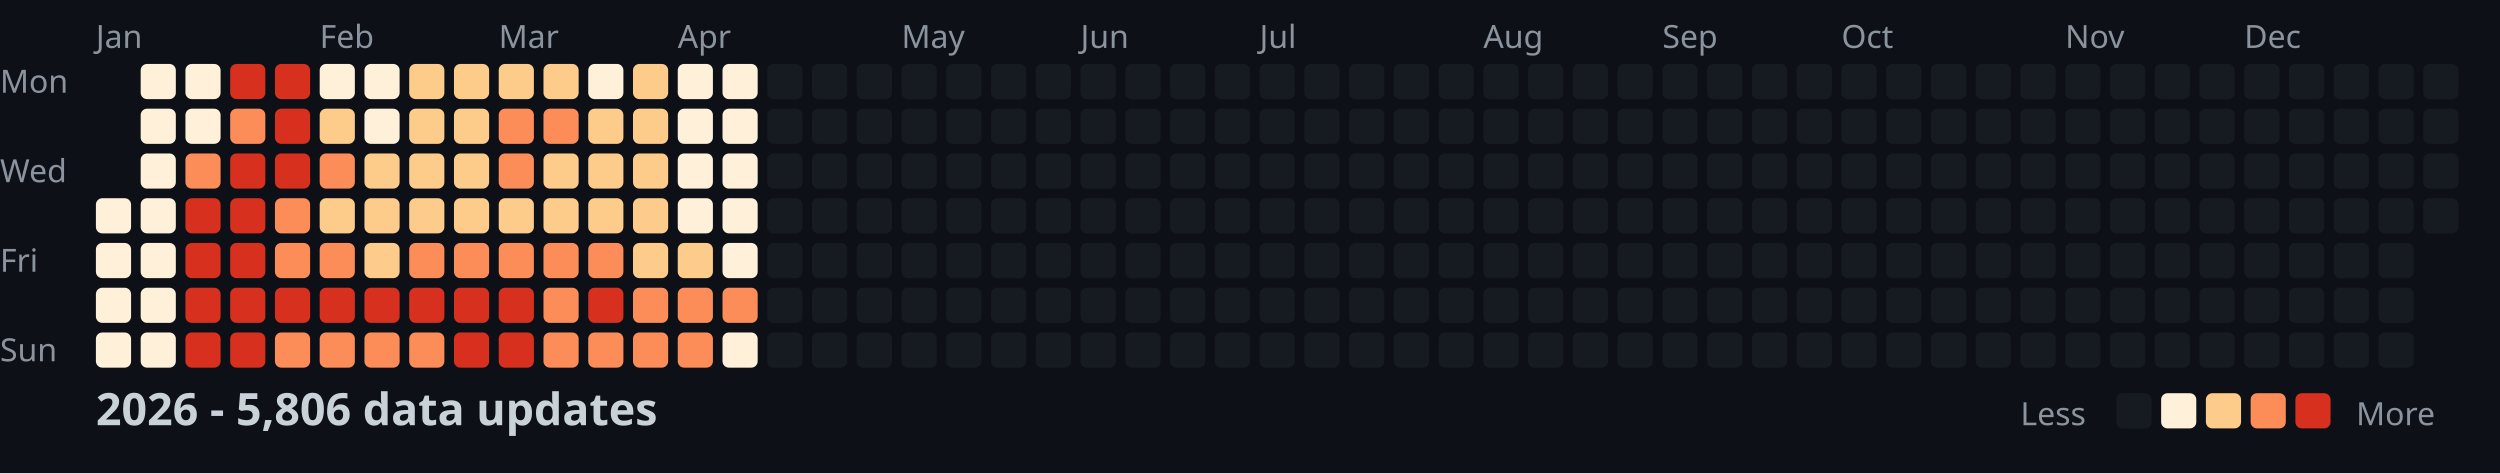
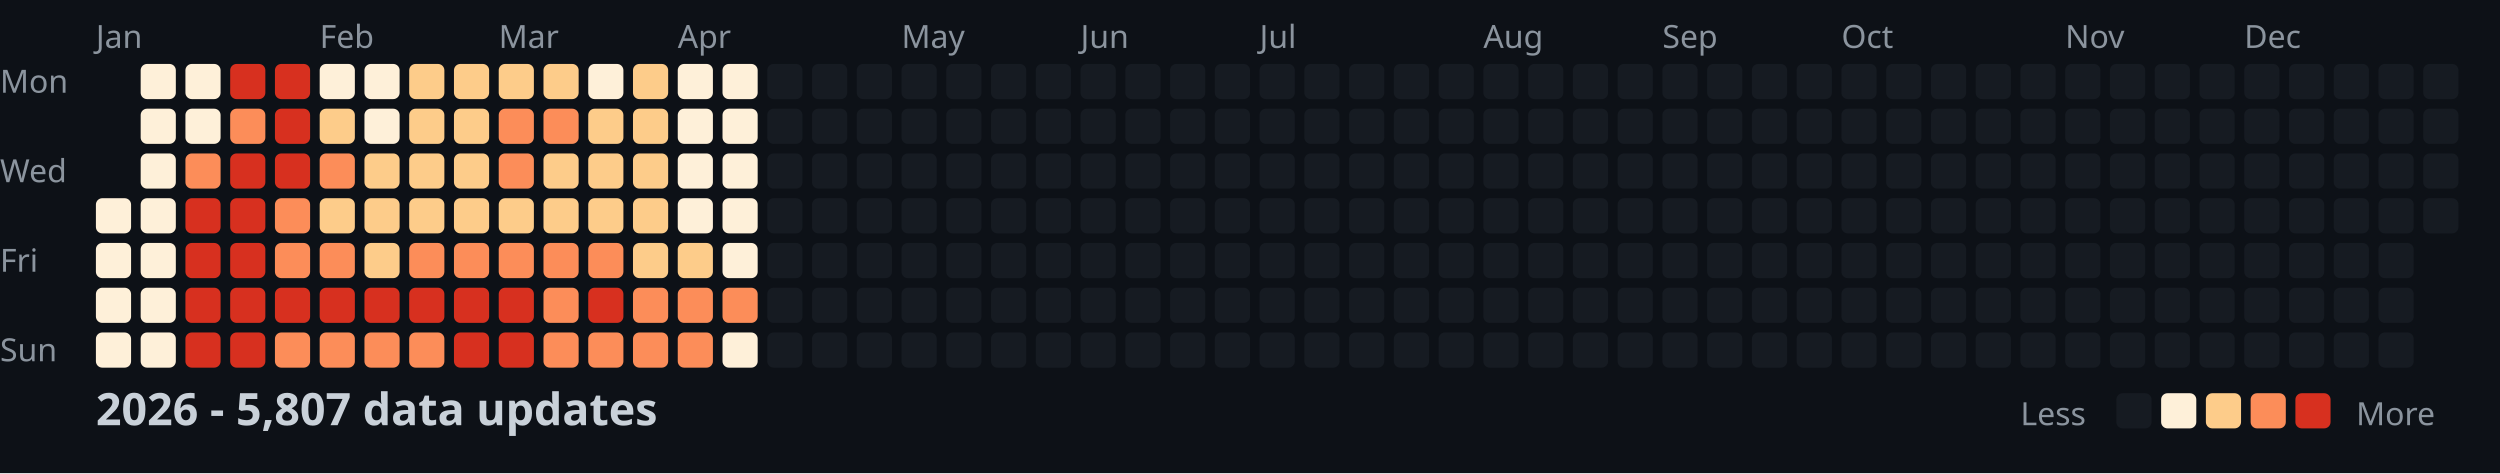
<svg xmlns="http://www.w3.org/2000/svg" width="782" height="148">
  <style>
    .month { font: 10px sans-serif; fill: #8b949e; }
    .day { font: 10px sans-serif; fill: #8b949e; }
    .title { font: bold 14px sans-serif; fill: #c9d1d9; }
    .legend { font: 10px sans-serif; fill: #8b949e; }
  </style>
  <rect width="100%" height="100%" fill="#0d1117" />
  <text x="0" y="29" class="day">Mon</text>
  <text x="0" y="57" class="day">Wed</text>
  <text x="0" y="85" class="day">Fri</text>
  <text x="0" y="113" class="day">Sun</text>
  <text x="30" y="15" class="month">Jan</text>
  <text x="100" y="15" class="month">Feb</text>
  <text x="156" y="15" class="month">Mar</text>
  <text x="212" y="15" class="month">Apr</text>
  <text x="282" y="15" class="month">May</text>
  <text x="338" y="15" class="month">Jun</text>
  <text x="394" y="15" class="month">Jul</text>
  <text x="464" y="15" class="month">Aug</text>
  <text x="520" y="15" class="month">Sep</text>
  <text x="576" y="15" class="month">Oct</text>
  <text x="646" y="15" class="month">Nov</text>
  <text x="702" y="15" class="month">Dec</text>
  <rect x="30" y="62" width="11" height="11" fill="#fef0d9" rx="2" />
  <rect x="30" y="76" width="11" height="11" fill="#fef0d9" rx="2" />
  <rect x="30" y="90" width="11" height="11" fill="#fef0d9" rx="2" />
  <rect x="30" y="104" width="11" height="11" fill="#fef0d9" rx="2" />
  <rect x="44" y="20" width="11" height="11" fill="#fef0d9" rx="2" />
  <rect x="44" y="34" width="11" height="11" fill="#fef0d9" rx="2" />
  <rect x="44" y="48" width="11" height="11" fill="#fef0d9" rx="2" />
  <rect x="44" y="62" width="11" height="11" fill="#fef0d9" rx="2" />
  <rect x="44" y="76" width="11" height="11" fill="#fef0d9" rx="2" />
  <rect x="44" y="90" width="11" height="11" fill="#fef0d9" rx="2" />
  <rect x="44" y="104" width="11" height="11" fill="#fef0d9" rx="2" />
  <rect x="58" y="20" width="11" height="11" fill="#fef0d9" rx="2" />
  <rect x="58" y="34" width="11" height="11" fill="#fef0d9" rx="2" />
  <rect x="58" y="48" width="11" height="11" fill="#fc8d59" rx="2" />
  <rect x="58" y="62" width="11" height="11" fill="#d7301f" rx="2" />
  <rect x="58" y="76" width="11" height="11" fill="#d7301f" rx="2" />
  <rect x="58" y="90" width="11" height="11" fill="#d7301f" rx="2" />
  <rect x="58" y="104" width="11" height="11" fill="#d7301f" rx="2" />
  <rect x="72" y="20" width="11" height="11" fill="#d7301f" rx="2" />
  <rect x="72" y="34" width="11" height="11" fill="#fc8d59" rx="2" />
  <rect x="72" y="48" width="11" height="11" fill="#d7301f" rx="2" />
  <rect x="72" y="62" width="11" height="11" fill="#d7301f" rx="2" />
  <rect x="72" y="76" width="11" height="11" fill="#d7301f" rx="2" />
  <rect x="72" y="90" width="11" height="11" fill="#d7301f" rx="2" />
  <rect x="72" y="104" width="11" height="11" fill="#d7301f" rx="2" />
  <rect x="86" y="20" width="11" height="11" fill="#d7301f" rx="2" />
  <rect x="86" y="34" width="11" height="11" fill="#d7301f" rx="2" />
  <rect x="86" y="48" width="11" height="11" fill="#d7301f" rx="2" />
  <rect x="86" y="62" width="11" height="11" fill="#fc8d59" rx="2" />
  <rect x="86" y="76" width="11" height="11" fill="#fc8d59" rx="2" />
  <rect x="86" y="90" width="11" height="11" fill="#d7301f" rx="2" />
  <rect x="86" y="104" width="11" height="11" fill="#fc8d59" rx="2" />
  <rect x="100" y="20" width="11" height="11" fill="#fef0d9" rx="2" />
  <rect x="100" y="34" width="11" height="11" fill="#fdcc8a" rx="2" />
  <rect x="100" y="48" width="11" height="11" fill="#fc8d59" rx="2" />
  <rect x="100" y="62" width="11" height="11" fill="#fdcc8a" rx="2" />
  <rect x="100" y="76" width="11" height="11" fill="#fc8d59" rx="2" />
  <rect x="100" y="90" width="11" height="11" fill="#d7301f" rx="2" />
  <rect x="100" y="104" width="11" height="11" fill="#fc8d59" rx="2" />
  <rect x="114" y="20" width="11" height="11" fill="#fef0d9" rx="2" />
  <rect x="114" y="34" width="11" height="11" fill="#fef0d9" rx="2" />
  <rect x="114" y="48" width="11" height="11" fill="#fdcc8a" rx="2" />
  <rect x="114" y="62" width="11" height="11" fill="#fdcc8a" rx="2" />
  <rect x="114" y="76" width="11" height="11" fill="#fdcc8a" rx="2" />
  <rect x="114" y="90" width="11" height="11" fill="#d7301f" rx="2" />
  <rect x="114" y="104" width="11" height="11" fill="#fc8d59" rx="2" />
  <rect x="128" y="20" width="11" height="11" fill="#fdcc8a" rx="2" />
  <rect x="128" y="34" width="11" height="11" fill="#fdcc8a" rx="2" />
  <rect x="128" y="48" width="11" height="11" fill="#fdcc8a" rx="2" />
  <rect x="128" y="62" width="11" height="11" fill="#fdcc8a" rx="2" />
  <rect x="128" y="76" width="11" height="11" fill="#fc8d59" rx="2" />
  <rect x="128" y="90" width="11" height="11" fill="#d7301f" rx="2" />
  <rect x="128" y="104" width="11" height="11" fill="#fc8d59" rx="2" />
  <rect x="142" y="20" width="11" height="11" fill="#fdcc8a" rx="2" />
  <rect x="142" y="34" width="11" height="11" fill="#fdcc8a" rx="2" />
  <rect x="142" y="48" width="11" height="11" fill="#fdcc8a" rx="2" />
  <rect x="142" y="62" width="11" height="11" fill="#fdcc8a" rx="2" />
  <rect x="142" y="76" width="11" height="11" fill="#fc8d59" rx="2" />
  <rect x="142" y="90" width="11" height="11" fill="#d7301f" rx="2" />
  <rect x="142" y="104" width="11" height="11" fill="#d7301f" rx="2" />
  <rect x="156" y="20" width="11" height="11" fill="#fdcc8a" rx="2" />
  <rect x="156" y="34" width="11" height="11" fill="#fc8d59" rx="2" />
  <rect x="156" y="48" width="11" height="11" fill="#fc8d59" rx="2" />
  <rect x="156" y="62" width="11" height="11" fill="#fdcc8a" rx="2" />
  <rect x="156" y="76" width="11" height="11" fill="#fc8d59" rx="2" />
  <rect x="156" y="90" width="11" height="11" fill="#d7301f" rx="2" />
  <rect x="156" y="104" width="11" height="11" fill="#d7301f" rx="2" />
  <rect x="170" y="20" width="11" height="11" fill="#fdcc8a" rx="2" />
  <rect x="170" y="34" width="11" height="11" fill="#fc8d59" rx="2" />
  <rect x="170" y="48" width="11" height="11" fill="#fdcc8a" rx="2" />
  <rect x="170" y="62" width="11" height="11" fill="#fdcc8a" rx="2" />
  <rect x="170" y="76" width="11" height="11" fill="#fc8d59" rx="2" />
  <rect x="170" y="90" width="11" height="11" fill="#fc8d59" rx="2" />
  <rect x="170" y="104" width="11" height="11" fill="#fc8d59" rx="2" />
  <rect x="184" y="20" width="11" height="11" fill="#fef0d9" rx="2" />
  <rect x="184" y="34" width="11" height="11" fill="#fdcc8a" rx="2" />
  <rect x="184" y="48" width="11" height="11" fill="#fdcc8a" rx="2" />
  <rect x="184" y="62" width="11" height="11" fill="#fdcc8a" rx="2" />
  <rect x="184" y="76" width="11" height="11" fill="#fc8d59" rx="2" />
  <rect x="184" y="90" width="11" height="11" fill="#d7301f" rx="2" />
  <rect x="184" y="104" width="11" height="11" fill="#fc8d59" rx="2" />
  <rect x="198" y="20" width="11" height="11" fill="#fdcc8a" rx="2" />
  <rect x="198" y="34" width="11" height="11" fill="#fdcc8a" rx="2" />
  <rect x="198" y="48" width="11" height="11" fill="#fdcc8a" rx="2" />
  <rect x="198" y="62" width="11" height="11" fill="#fdcc8a" rx="2" />
  <rect x="198" y="76" width="11" height="11" fill="#fdcc8a" rx="2" />
  <rect x="198" y="90" width="11" height="11" fill="#fc8d59" rx="2" />
  <rect x="198" y="104" width="11" height="11" fill="#fc8d59" rx="2" />
  <rect x="212" y="20" width="11" height="11" fill="#fef0d9" rx="2" />
  <rect x="212" y="34" width="11" height="11" fill="#fef0d9" rx="2" />
  <rect x="212" y="48" width="11" height="11" fill="#fef0d9" rx="2" />
  <rect x="212" y="62" width="11" height="11" fill="#fef0d9" rx="2" />
  <rect x="212" y="76" width="11" height="11" fill="#fdcc8a" rx="2" />
  <rect x="212" y="90" width="11" height="11" fill="#fc8d59" rx="2" />
  <rect x="212" y="104" width="11" height="11" fill="#fc8d59" rx="2" />
  <rect x="226" y="20" width="11" height="11" fill="#fef0d9" rx="2" />
  <rect x="226" y="34" width="11" height="11" fill="#fef0d9" rx="2" />
  <rect x="226" y="48" width="11" height="11" fill="#fef0d9" rx="2" />
  <rect x="226" y="62" width="11" height="11" fill="#fef0d9" rx="2" />
  <rect x="226" y="76" width="11" height="11" fill="#fef0d9" rx="2" />
  <rect x="226" y="90" width="11" height="11" fill="#fc8d59" rx="2" />
  <rect x="226" y="104" width="11" height="11" fill="#fef0d9" rx="2" />
  <rect x="240" y="20" width="11" height="11" fill="#161b22" rx="2" />
  <rect x="240" y="34" width="11" height="11" fill="#161b22" rx="2" />
  <rect x="240" y="48" width="11" height="11" fill="#161b22" rx="2" />
  <rect x="240" y="62" width="11" height="11" fill="#161b22" rx="2" />
  <rect x="240" y="76" width="11" height="11" fill="#161b22" rx="2" />
  <rect x="240" y="90" width="11" height="11" fill="#161b22" rx="2" />
  <rect x="240" y="104" width="11" height="11" fill="#161b22" rx="2" />
  <rect x="254" y="20" width="11" height="11" fill="#161b22" rx="2" />
  <rect x="254" y="34" width="11" height="11" fill="#161b22" rx="2" />
  <rect x="254" y="48" width="11" height="11" fill="#161b22" rx="2" />
  <rect x="254" y="62" width="11" height="11" fill="#161b22" rx="2" />
  <rect x="254" y="76" width="11" height="11" fill="#161b22" rx="2" />
  <rect x="254" y="90" width="11" height="11" fill="#161b22" rx="2" />
  <rect x="254" y="104" width="11" height="11" fill="#161b22" rx="2" />
  <rect x="268" y="20" width="11" height="11" fill="#161b22" rx="2" />
  <rect x="268" y="34" width="11" height="11" fill="#161b22" rx="2" />
  <rect x="268" y="48" width="11" height="11" fill="#161b22" rx="2" />
  <rect x="268" y="62" width="11" height="11" fill="#161b22" rx="2" />
  <rect x="268" y="76" width="11" height="11" fill="#161b22" rx="2" />
  <rect x="268" y="90" width="11" height="11" fill="#161b22" rx="2" />
  <rect x="268" y="104" width="11" height="11" fill="#161b22" rx="2" />
  <rect x="282" y="20" width="11" height="11" fill="#161b22" rx="2" />
  <rect x="282" y="34" width="11" height="11" fill="#161b22" rx="2" />
  <rect x="282" y="48" width="11" height="11" fill="#161b22" rx="2" />
  <rect x="282" y="62" width="11" height="11" fill="#161b22" rx="2" />
  <rect x="282" y="76" width="11" height="11" fill="#161b22" rx="2" />
  <rect x="282" y="90" width="11" height="11" fill="#161b22" rx="2" />
  <rect x="282" y="104" width="11" height="11" fill="#161b22" rx="2" />
  <rect x="296" y="20" width="11" height="11" fill="#161b22" rx="2" />
  <rect x="296" y="34" width="11" height="11" fill="#161b22" rx="2" />
  <rect x="296" y="48" width="11" height="11" fill="#161b22" rx="2" />
  <rect x="296" y="62" width="11" height="11" fill="#161b22" rx="2" />
  <rect x="296" y="76" width="11" height="11" fill="#161b22" rx="2" />
  <rect x="296" y="90" width="11" height="11" fill="#161b22" rx="2" />
  <rect x="296" y="104" width="11" height="11" fill="#161b22" rx="2" />
  <rect x="310" y="20" width="11" height="11" fill="#161b22" rx="2" />
  <rect x="310" y="34" width="11" height="11" fill="#161b22" rx="2" />
  <rect x="310" y="48" width="11" height="11" fill="#161b22" rx="2" />
  <rect x="310" y="62" width="11" height="11" fill="#161b22" rx="2" />
  <rect x="310" y="76" width="11" height="11" fill="#161b22" rx="2" />
  <rect x="310" y="90" width="11" height="11" fill="#161b22" rx="2" />
  <rect x="310" y="104" width="11" height="11" fill="#161b22" rx="2" />
  <rect x="324" y="20" width="11" height="11" fill="#161b22" rx="2" />
  <rect x="324" y="34" width="11" height="11" fill="#161b22" rx="2" />
  <rect x="324" y="48" width="11" height="11" fill="#161b22" rx="2" />
  <rect x="324" y="62" width="11" height="11" fill="#161b22" rx="2" />
  <rect x="324" y="76" width="11" height="11" fill="#161b22" rx="2" />
  <rect x="324" y="90" width="11" height="11" fill="#161b22" rx="2" />
  <rect x="324" y="104" width="11" height="11" fill="#161b22" rx="2" />
  <rect x="338" y="20" width="11" height="11" fill="#161b22" rx="2" />
  <rect x="338" y="34" width="11" height="11" fill="#161b22" rx="2" />
  <rect x="338" y="48" width="11" height="11" fill="#161b22" rx="2" />
  <rect x="338" y="62" width="11" height="11" fill="#161b22" rx="2" />
  <rect x="338" y="76" width="11" height="11" fill="#161b22" rx="2" />
  <rect x="338" y="90" width="11" height="11" fill="#161b22" rx="2" />
  <rect x="338" y="104" width="11" height="11" fill="#161b22" rx="2" />
  <rect x="352" y="20" width="11" height="11" fill="#161b22" rx="2" />
  <rect x="352" y="34" width="11" height="11" fill="#161b22" rx="2" />
  <rect x="352" y="48" width="11" height="11" fill="#161b22" rx="2" />
  <rect x="352" y="62" width="11" height="11" fill="#161b22" rx="2" />
  <rect x="352" y="76" width="11" height="11" fill="#161b22" rx="2" />
  <rect x="352" y="90" width="11" height="11" fill="#161b22" rx="2" />
  <rect x="352" y="104" width="11" height="11" fill="#161b22" rx="2" />
  <rect x="366" y="20" width="11" height="11" fill="#161b22" rx="2" />
  <rect x="366" y="34" width="11" height="11" fill="#161b22" rx="2" />
  <rect x="366" y="48" width="11" height="11" fill="#161b22" rx="2" />
  <rect x="366" y="62" width="11" height="11" fill="#161b22" rx="2" />
  <rect x="366" y="76" width="11" height="11" fill="#161b22" rx="2" />
  <rect x="366" y="90" width="11" height="11" fill="#161b22" rx="2" />
  <rect x="366" y="104" width="11" height="11" fill="#161b22" rx="2" />
  <rect x="380" y="20" width="11" height="11" fill="#161b22" rx="2" />
  <rect x="380" y="34" width="11" height="11" fill="#161b22" rx="2" />
  <rect x="380" y="48" width="11" height="11" fill="#161b22" rx="2" />
  <rect x="380" y="62" width="11" height="11" fill="#161b22" rx="2" />
  <rect x="380" y="76" width="11" height="11" fill="#161b22" rx="2" />
  <rect x="380" y="90" width="11" height="11" fill="#161b22" rx="2" />
  <rect x="380" y="104" width="11" height="11" fill="#161b22" rx="2" />
  <rect x="394" y="20" width="11" height="11" fill="#161b22" rx="2" />
  <rect x="394" y="34" width="11" height="11" fill="#161b22" rx="2" />
  <rect x="394" y="48" width="11" height="11" fill="#161b22" rx="2" />
  <rect x="394" y="62" width="11" height="11" fill="#161b22" rx="2" />
  <rect x="394" y="76" width="11" height="11" fill="#161b22" rx="2" />
  <rect x="394" y="90" width="11" height="11" fill="#161b22" rx="2" />
  <rect x="394" y="104" width="11" height="11" fill="#161b22" rx="2" />
  <rect x="408" y="20" width="11" height="11" fill="#161b22" rx="2" />
  <rect x="408" y="34" width="11" height="11" fill="#161b22" rx="2" />
  <rect x="408" y="48" width="11" height="11" fill="#161b22" rx="2" />
  <rect x="408" y="62" width="11" height="11" fill="#161b22" rx="2" />
  <rect x="408" y="76" width="11" height="11" fill="#161b22" rx="2" />
  <rect x="408" y="90" width="11" height="11" fill="#161b22" rx="2" />
  <rect x="408" y="104" width="11" height="11" fill="#161b22" rx="2" />
  <rect x="422" y="20" width="11" height="11" fill="#161b22" rx="2" />
  <rect x="422" y="34" width="11" height="11" fill="#161b22" rx="2" />
  <rect x="422" y="48" width="11" height="11" fill="#161b22" rx="2" />
  <rect x="422" y="62" width="11" height="11" fill="#161b22" rx="2" />
  <rect x="422" y="76" width="11" height="11" fill="#161b22" rx="2" />
  <rect x="422" y="90" width="11" height="11" fill="#161b22" rx="2" />
  <rect x="422" y="104" width="11" height="11" fill="#161b22" rx="2" />
  <rect x="436" y="20" width="11" height="11" fill="#161b22" rx="2" />
  <rect x="436" y="34" width="11" height="11" fill="#161b22" rx="2" />
  <rect x="436" y="48" width="11" height="11" fill="#161b22" rx="2" />
  <rect x="436" y="62" width="11" height="11" fill="#161b22" rx="2" />
  <rect x="436" y="76" width="11" height="11" fill="#161b22" rx="2" />
  <rect x="436" y="90" width="11" height="11" fill="#161b22" rx="2" />
  <rect x="436" y="104" width="11" height="11" fill="#161b22" rx="2" />
  <rect x="450" y="20" width="11" height="11" fill="#161b22" rx="2" />
  <rect x="450" y="34" width="11" height="11" fill="#161b22" rx="2" />
  <rect x="450" y="48" width="11" height="11" fill="#161b22" rx="2" />
  <rect x="450" y="62" width="11" height="11" fill="#161b22" rx="2" />
  <rect x="450" y="76" width="11" height="11" fill="#161b22" rx="2" />
  <rect x="450" y="90" width="11" height="11" fill="#161b22" rx="2" />
  <rect x="450" y="104" width="11" height="11" fill="#161b22" rx="2" />
  <rect x="464" y="20" width="11" height="11" fill="#161b22" rx="2" />
  <rect x="464" y="34" width="11" height="11" fill="#161b22" rx="2" />
  <rect x="464" y="48" width="11" height="11" fill="#161b22" rx="2" />
  <rect x="464" y="62" width="11" height="11" fill="#161b22" rx="2" />
  <rect x="464" y="76" width="11" height="11" fill="#161b22" rx="2" />
  <rect x="464" y="90" width="11" height="11" fill="#161b22" rx="2" />
  <rect x="464" y="104" width="11" height="11" fill="#161b22" rx="2" />
  <rect x="478" y="20" width="11" height="11" fill="#161b22" rx="2" />
  <rect x="478" y="34" width="11" height="11" fill="#161b22" rx="2" />
  <rect x="478" y="48" width="11" height="11" fill="#161b22" rx="2" />
  <rect x="478" y="62" width="11" height="11" fill="#161b22" rx="2" />
  <rect x="478" y="76" width="11" height="11" fill="#161b22" rx="2" />
  <rect x="478" y="90" width="11" height="11" fill="#161b22" rx="2" />
  <rect x="478" y="104" width="11" height="11" fill="#161b22" rx="2" />
  <rect x="492" y="20" width="11" height="11" fill="#161b22" rx="2" />
  <rect x="492" y="34" width="11" height="11" fill="#161b22" rx="2" />
  <rect x="492" y="48" width="11" height="11" fill="#161b22" rx="2" />
  <rect x="492" y="62" width="11" height="11" fill="#161b22" rx="2" />
  <rect x="492" y="76" width="11" height="11" fill="#161b22" rx="2" />
  <rect x="492" y="90" width="11" height="11" fill="#161b22" rx="2" />
  <rect x="492" y="104" width="11" height="11" fill="#161b22" rx="2" />
  <rect x="506" y="20" width="11" height="11" fill="#161b22" rx="2" />
  <rect x="506" y="34" width="11" height="11" fill="#161b22" rx="2" />
  <rect x="506" y="48" width="11" height="11" fill="#161b22" rx="2" />
  <rect x="506" y="62" width="11" height="11" fill="#161b22" rx="2" />
  <rect x="506" y="76" width="11" height="11" fill="#161b22" rx="2" />
  <rect x="506" y="90" width="11" height="11" fill="#161b22" rx="2" />
  <rect x="506" y="104" width="11" height="11" fill="#161b22" rx="2" />
  <rect x="520" y="20" width="11" height="11" fill="#161b22" rx="2" />
  <rect x="520" y="34" width="11" height="11" fill="#161b22" rx="2" />
  <rect x="520" y="48" width="11" height="11" fill="#161b22" rx="2" />
  <rect x="520" y="62" width="11" height="11" fill="#161b22" rx="2" />
  <rect x="520" y="76" width="11" height="11" fill="#161b22" rx="2" />
  <rect x="520" y="90" width="11" height="11" fill="#161b22" rx="2" />
  <rect x="520" y="104" width="11" height="11" fill="#161b22" rx="2" />
  <rect x="534" y="20" width="11" height="11" fill="#161b22" rx="2" />
  <rect x="534" y="34" width="11" height="11" fill="#161b22" rx="2" />
  <rect x="534" y="48" width="11" height="11" fill="#161b22" rx="2" />
  <rect x="534" y="62" width="11" height="11" fill="#161b22" rx="2" />
  <rect x="534" y="76" width="11" height="11" fill="#161b22" rx="2" />
  <rect x="534" y="90" width="11" height="11" fill="#161b22" rx="2" />
  <rect x="534" y="104" width="11" height="11" fill="#161b22" rx="2" />
  <rect x="548" y="20" width="11" height="11" fill="#161b22" rx="2" />
  <rect x="548" y="34" width="11" height="11" fill="#161b22" rx="2" />
  <rect x="548" y="48" width="11" height="11" fill="#161b22" rx="2" />
  <rect x="548" y="62" width="11" height="11" fill="#161b22" rx="2" />
  <rect x="548" y="76" width="11" height="11" fill="#161b22" rx="2" />
  <rect x="548" y="90" width="11" height="11" fill="#161b22" rx="2" />
  <rect x="548" y="104" width="11" height="11" fill="#161b22" rx="2" />
  <rect x="562" y="20" width="11" height="11" fill="#161b22" rx="2" />
  <rect x="562" y="34" width="11" height="11" fill="#161b22" rx="2" />
  <rect x="562" y="48" width="11" height="11" fill="#161b22" rx="2" />
  <rect x="562" y="62" width="11" height="11" fill="#161b22" rx="2" />
  <rect x="562" y="76" width="11" height="11" fill="#161b22" rx="2" />
  <rect x="562" y="90" width="11" height="11" fill="#161b22" rx="2" />
  <rect x="562" y="104" width="11" height="11" fill="#161b22" rx="2" />
  <rect x="576" y="20" width="11" height="11" fill="#161b22" rx="2" />
  <rect x="576" y="34" width="11" height="11" fill="#161b22" rx="2" />
  <rect x="576" y="48" width="11" height="11" fill="#161b22" rx="2" />
  <rect x="576" y="62" width="11" height="11" fill="#161b22" rx="2" />
  <rect x="576" y="76" width="11" height="11" fill="#161b22" rx="2" />
  <rect x="576" y="90" width="11" height="11" fill="#161b22" rx="2" />
  <rect x="576" y="104" width="11" height="11" fill="#161b22" rx="2" />
  <rect x="590" y="20" width="11" height="11" fill="#161b22" rx="2" />
  <rect x="590" y="34" width="11" height="11" fill="#161b22" rx="2" />
  <rect x="590" y="48" width="11" height="11" fill="#161b22" rx="2" />
  <rect x="590" y="62" width="11" height="11" fill="#161b22" rx="2" />
  <rect x="590" y="76" width="11" height="11" fill="#161b22" rx="2" />
  <rect x="590" y="90" width="11" height="11" fill="#161b22" rx="2" />
  <rect x="590" y="104" width="11" height="11" fill="#161b22" rx="2" />
  <rect x="604" y="20" width="11" height="11" fill="#161b22" rx="2" />
  <rect x="604" y="34" width="11" height="11" fill="#161b22" rx="2" />
  <rect x="604" y="48" width="11" height="11" fill="#161b22" rx="2" />
  <rect x="604" y="62" width="11" height="11" fill="#161b22" rx="2" />
  <rect x="604" y="76" width="11" height="11" fill="#161b22" rx="2" />
  <rect x="604" y="90" width="11" height="11" fill="#161b22" rx="2" />
  <rect x="604" y="104" width="11" height="11" fill="#161b22" rx="2" />
  <rect x="618" y="20" width="11" height="11" fill="#161b22" rx="2" />
  <rect x="618" y="34" width="11" height="11" fill="#161b22" rx="2" />
  <rect x="618" y="48" width="11" height="11" fill="#161b22" rx="2" />
  <rect x="618" y="62" width="11" height="11" fill="#161b22" rx="2" />
  <rect x="618" y="76" width="11" height="11" fill="#161b22" rx="2" />
  <rect x="618" y="90" width="11" height="11" fill="#161b22" rx="2" />
  <rect x="618" y="104" width="11" height="11" fill="#161b22" rx="2" />
  <rect x="632" y="20" width="11" height="11" fill="#161b22" rx="2" />
  <rect x="632" y="34" width="11" height="11" fill="#161b22" rx="2" />
  <rect x="632" y="48" width="11" height="11" fill="#161b22" rx="2" />
  <rect x="632" y="62" width="11" height="11" fill="#161b22" rx="2" />
  <rect x="632" y="76" width="11" height="11" fill="#161b22" rx="2" />
  <rect x="632" y="90" width="11" height="11" fill="#161b22" rx="2" />
  <rect x="632" y="104" width="11" height="11" fill="#161b22" rx="2" />
  <rect x="646" y="20" width="11" height="11" fill="#161b22" rx="2" />
  <rect x="646" y="34" width="11" height="11" fill="#161b22" rx="2" />
  <rect x="646" y="48" width="11" height="11" fill="#161b22" rx="2" />
  <rect x="646" y="62" width="11" height="11" fill="#161b22" rx="2" />
  <rect x="646" y="76" width="11" height="11" fill="#161b22" rx="2" />
  <rect x="646" y="90" width="11" height="11" fill="#161b22" rx="2" />
  <rect x="646" y="104" width="11" height="11" fill="#161b22" rx="2" />
  <rect x="660" y="20" width="11" height="11" fill="#161b22" rx="2" />
  <rect x="660" y="34" width="11" height="11" fill="#161b22" rx="2" />
  <rect x="660" y="48" width="11" height="11" fill="#161b22" rx="2" />
  <rect x="660" y="62" width="11" height="11" fill="#161b22" rx="2" />
  <rect x="660" y="76" width="11" height="11" fill="#161b22" rx="2" />
  <rect x="660" y="90" width="11" height="11" fill="#161b22" rx="2" />
  <rect x="660" y="104" width="11" height="11" fill="#161b22" rx="2" />
  <rect x="674" y="20" width="11" height="11" fill="#161b22" rx="2" />
  <rect x="674" y="34" width="11" height="11" fill="#161b22" rx="2" />
  <rect x="674" y="48" width="11" height="11" fill="#161b22" rx="2" />
  <rect x="674" y="62" width="11" height="11" fill="#161b22" rx="2" />
  <rect x="674" y="76" width="11" height="11" fill="#161b22" rx="2" />
  <rect x="674" y="90" width="11" height="11" fill="#161b22" rx="2" />
  <rect x="674" y="104" width="11" height="11" fill="#161b22" rx="2" />
  <rect x="688" y="20" width="11" height="11" fill="#161b22" rx="2" />
  <rect x="688" y="34" width="11" height="11" fill="#161b22" rx="2" />
  <rect x="688" y="48" width="11" height="11" fill="#161b22" rx="2" />
  <rect x="688" y="62" width="11" height="11" fill="#161b22" rx="2" />
  <rect x="688" y="76" width="11" height="11" fill="#161b22" rx="2" />
  <rect x="688" y="90" width="11" height="11" fill="#161b22" rx="2" />
  <rect x="688" y="104" width="11" height="11" fill="#161b22" rx="2" />
  <rect x="702" y="20" width="11" height="11" fill="#161b22" rx="2" />
  <rect x="702" y="34" width="11" height="11" fill="#161b22" rx="2" />
  <rect x="702" y="48" width="11" height="11" fill="#161b22" rx="2" />
  <rect x="702" y="62" width="11" height="11" fill="#161b22" rx="2" />
  <rect x="702" y="76" width="11" height="11" fill="#161b22" rx="2" />
  <rect x="702" y="90" width="11" height="11" fill="#161b22" rx="2" />
  <rect x="702" y="104" width="11" height="11" fill="#161b22" rx="2" />
  <rect x="716" y="20" width="11" height="11" fill="#161b22" rx="2" />
  <rect x="716" y="34" width="11" height="11" fill="#161b22" rx="2" />
  <rect x="716" y="48" width="11" height="11" fill="#161b22" rx="2" />
  <rect x="716" y="62" width="11" height="11" fill="#161b22" rx="2" />
  <rect x="716" y="76" width="11" height="11" fill="#161b22" rx="2" />
  <rect x="716" y="90" width="11" height="11" fill="#161b22" rx="2" />
  <rect x="716" y="104" width="11" height="11" fill="#161b22" rx="2" />
  <rect x="730" y="20" width="11" height="11" fill="#161b22" rx="2" />
  <rect x="730" y="34" width="11" height="11" fill="#161b22" rx="2" />
  <rect x="730" y="48" width="11" height="11" fill="#161b22" rx="2" />
  <rect x="730" y="62" width="11" height="11" fill="#161b22" rx="2" />
  <rect x="730" y="76" width="11" height="11" fill="#161b22" rx="2" />
  <rect x="730" y="90" width="11" height="11" fill="#161b22" rx="2" />
  <rect x="730" y="104" width="11" height="11" fill="#161b22" rx="2" />
  <rect x="744" y="20" width="11" height="11" fill="#161b22" rx="2" />
  <rect x="744" y="34" width="11" height="11" fill="#161b22" rx="2" />
  <rect x="744" y="48" width="11" height="11" fill="#161b22" rx="2" />
  <rect x="744" y="62" width="11" height="11" fill="#161b22" rx="2" />
  <rect x="744" y="76" width="11" height="11" fill="#161b22" rx="2" />
  <rect x="744" y="90" width="11" height="11" fill="#161b22" rx="2" />
  <rect x="744" y="104" width="11" height="11" fill="#161b22" rx="2" />
  <rect x="758" y="20" width="11" height="11" fill="#161b22" rx="2" />
  <rect x="758" y="34" width="11" height="11" fill="#161b22" rx="2" />
  <rect x="758" y="48" width="11" height="11" fill="#161b22" rx="2" />
  <rect x="758" y="62" width="11" height="11" fill="#161b22" rx="2" />
-   <text x="30" y="133" class="title">2026 - 5,806 data updates</text>
+   <text x="30" y="133" class="title">2026 - 5,807 data updates</text>
  <text x="632" y="133" class="legend">Less</text>
  <rect x="662" y="123" width="11" height="11" fill="#161b22" rx="2" />
  <rect x="676" y="123" width="11" height="11" fill="#fef0d9" rx="2" />
  <rect x="690" y="123" width="11" height="11" fill="#fdcc8a" rx="2" />
  <rect x="704" y="123" width="11" height="11" fill="#fc8d59" rx="2" />
  <rect x="718" y="123" width="11" height="11" fill="#d7301f" rx="2" />
  <text x="737" y="133" class="legend">More</text>
</svg>
